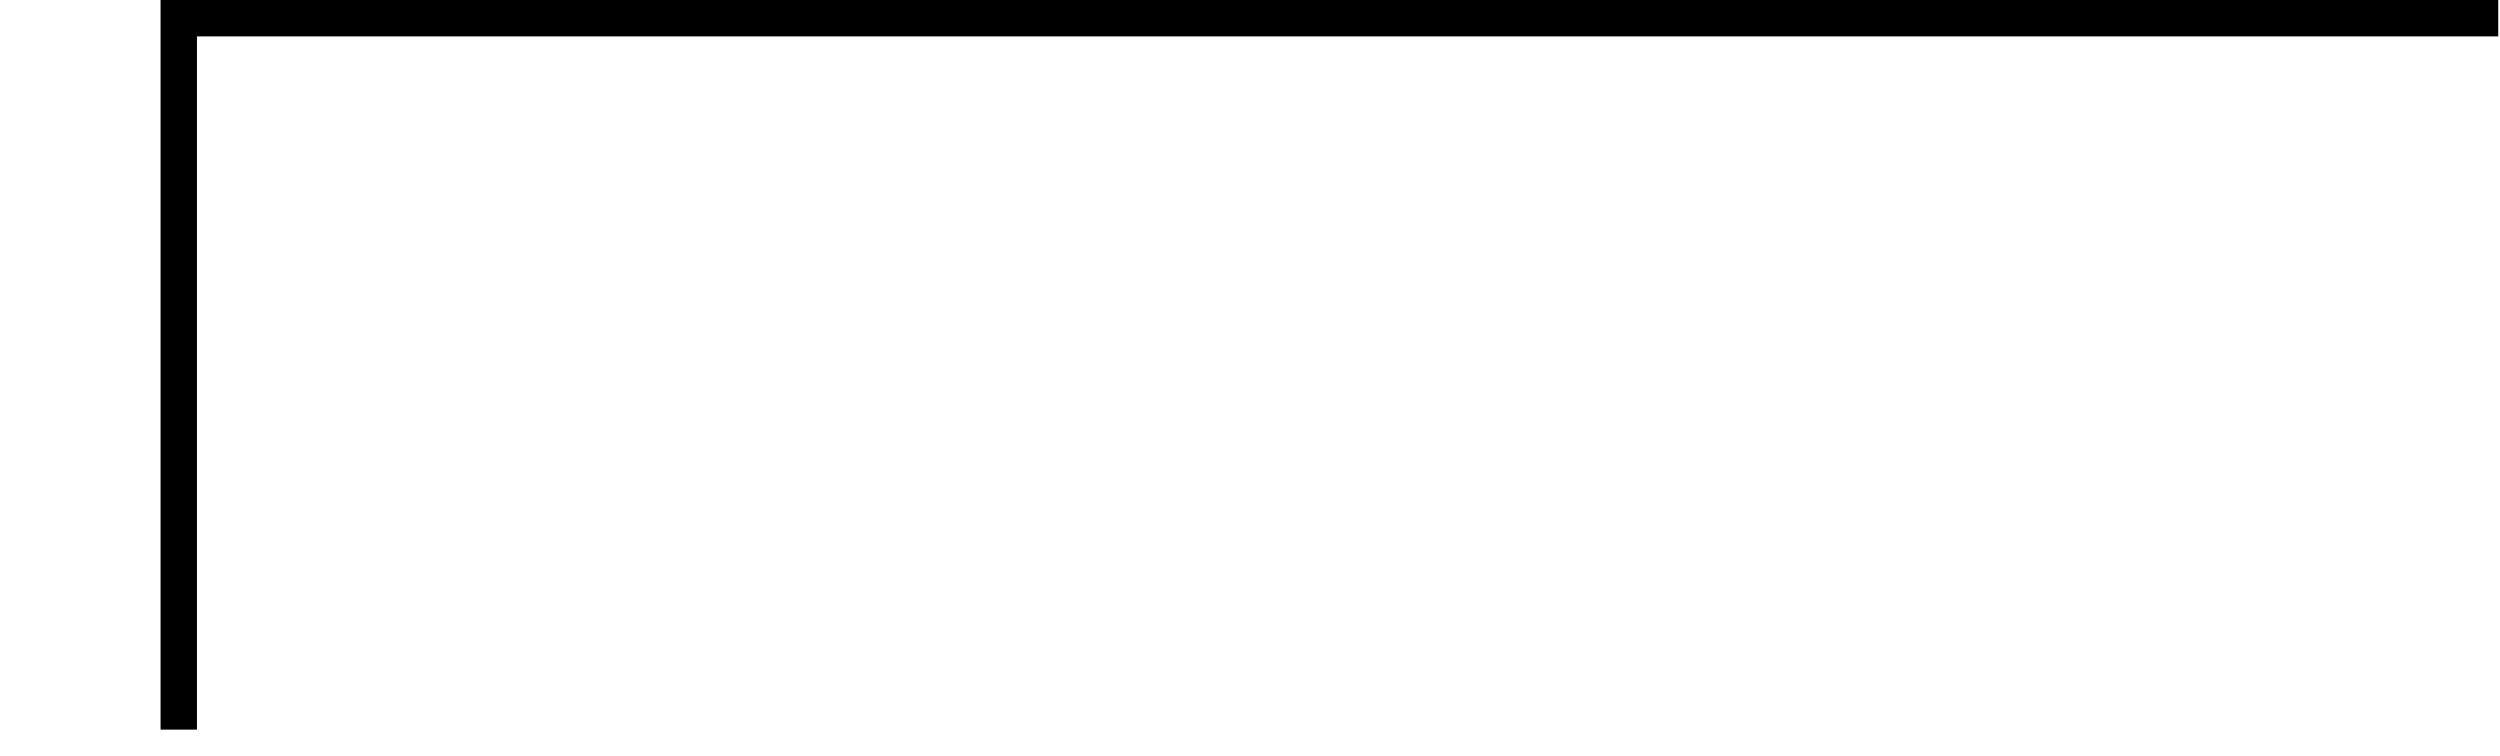
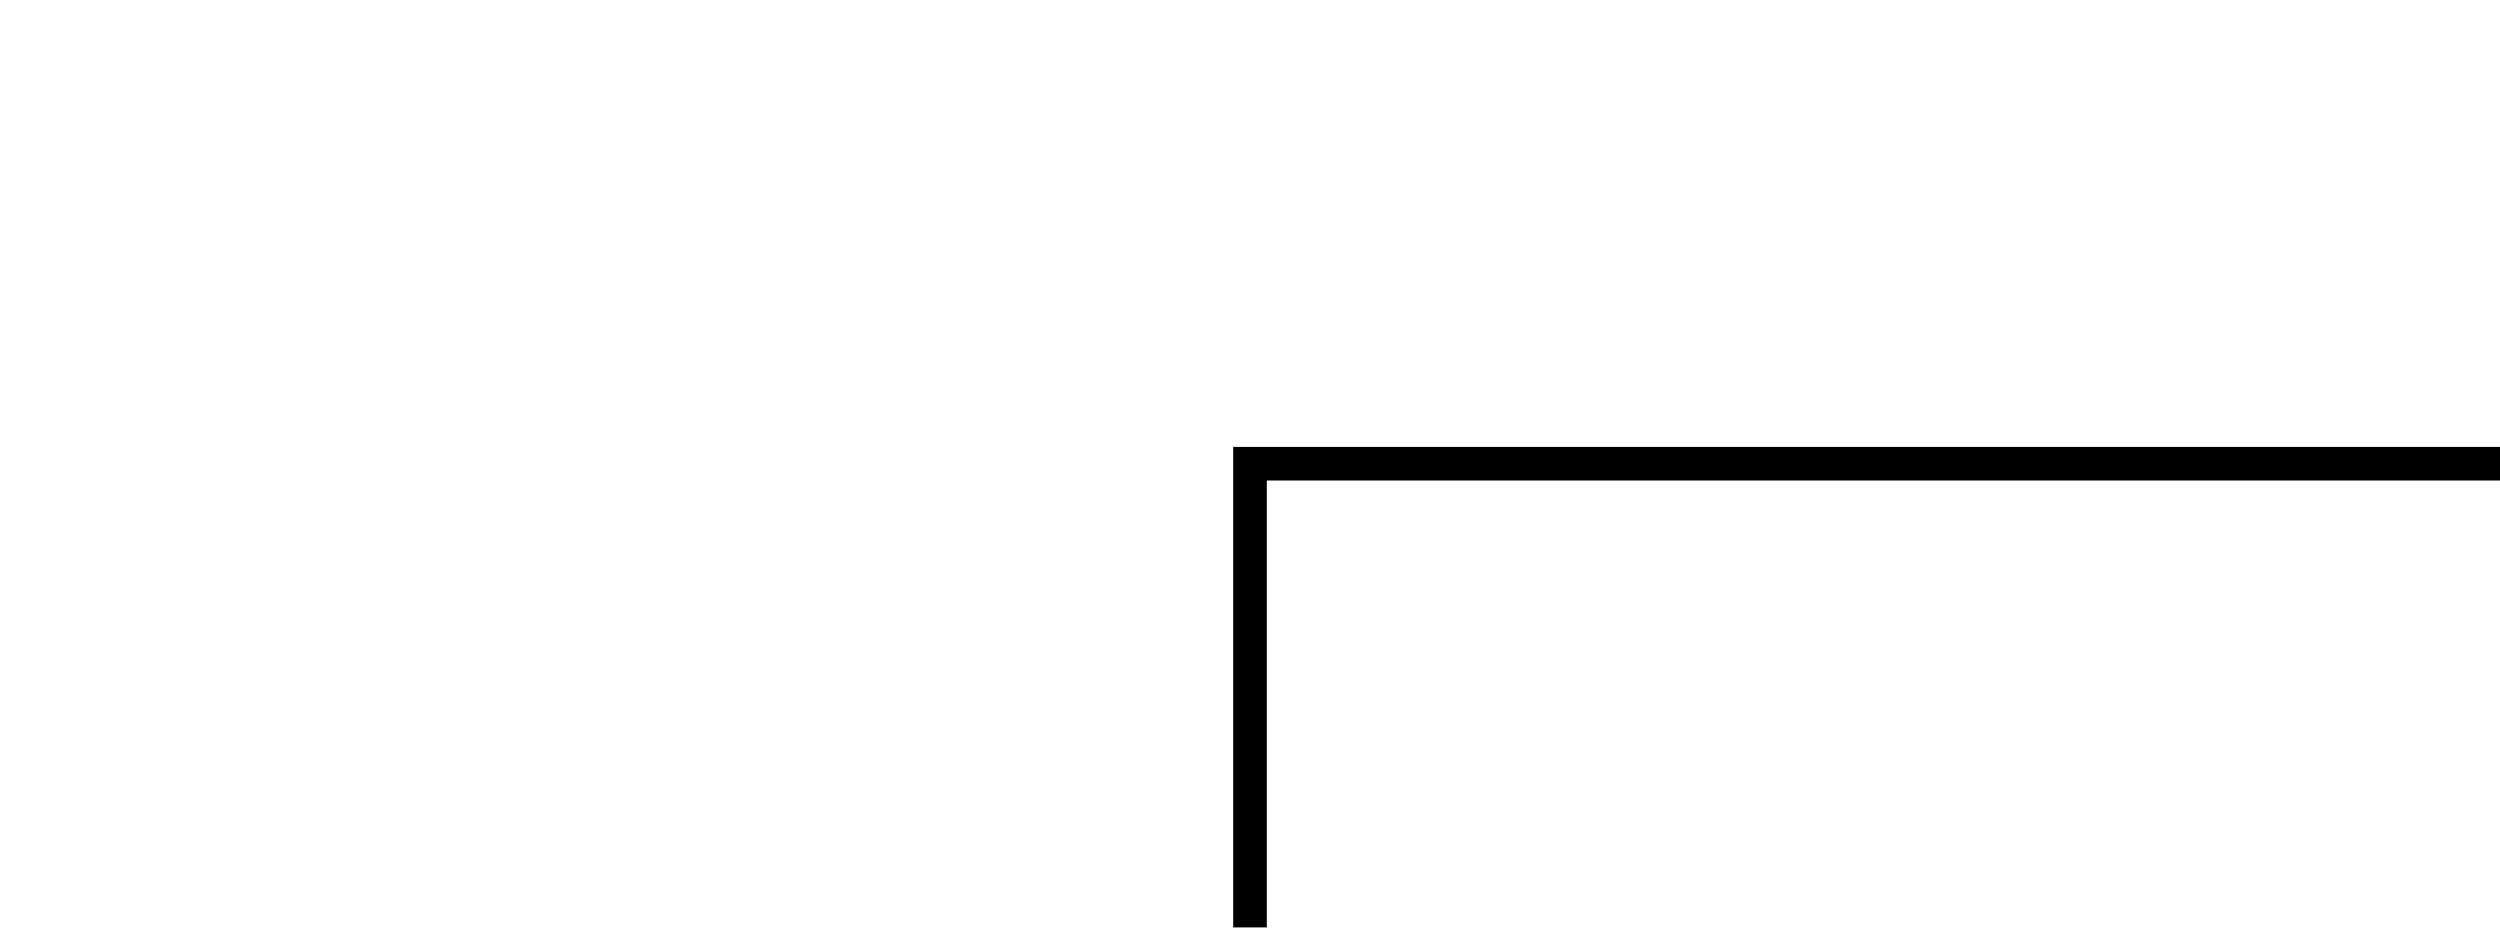
- <svg xmlns="http://www.w3.org/2000/svg" width="1374" height="415" viewBox="0 0 1374 415" fill="none">
-   <path d="M98.25 401V10H735.643L1373.04 10" stroke="black" stroke-width="20" />
+ <svg xmlns="http://www.w3.org/2000/svg" width="1488" height="552" viewBox="0 0 1488 552" fill="none">
+   <path d="M744 552V276H1116L1488 276" stroke="black" stroke-width="20" />
</svg>
